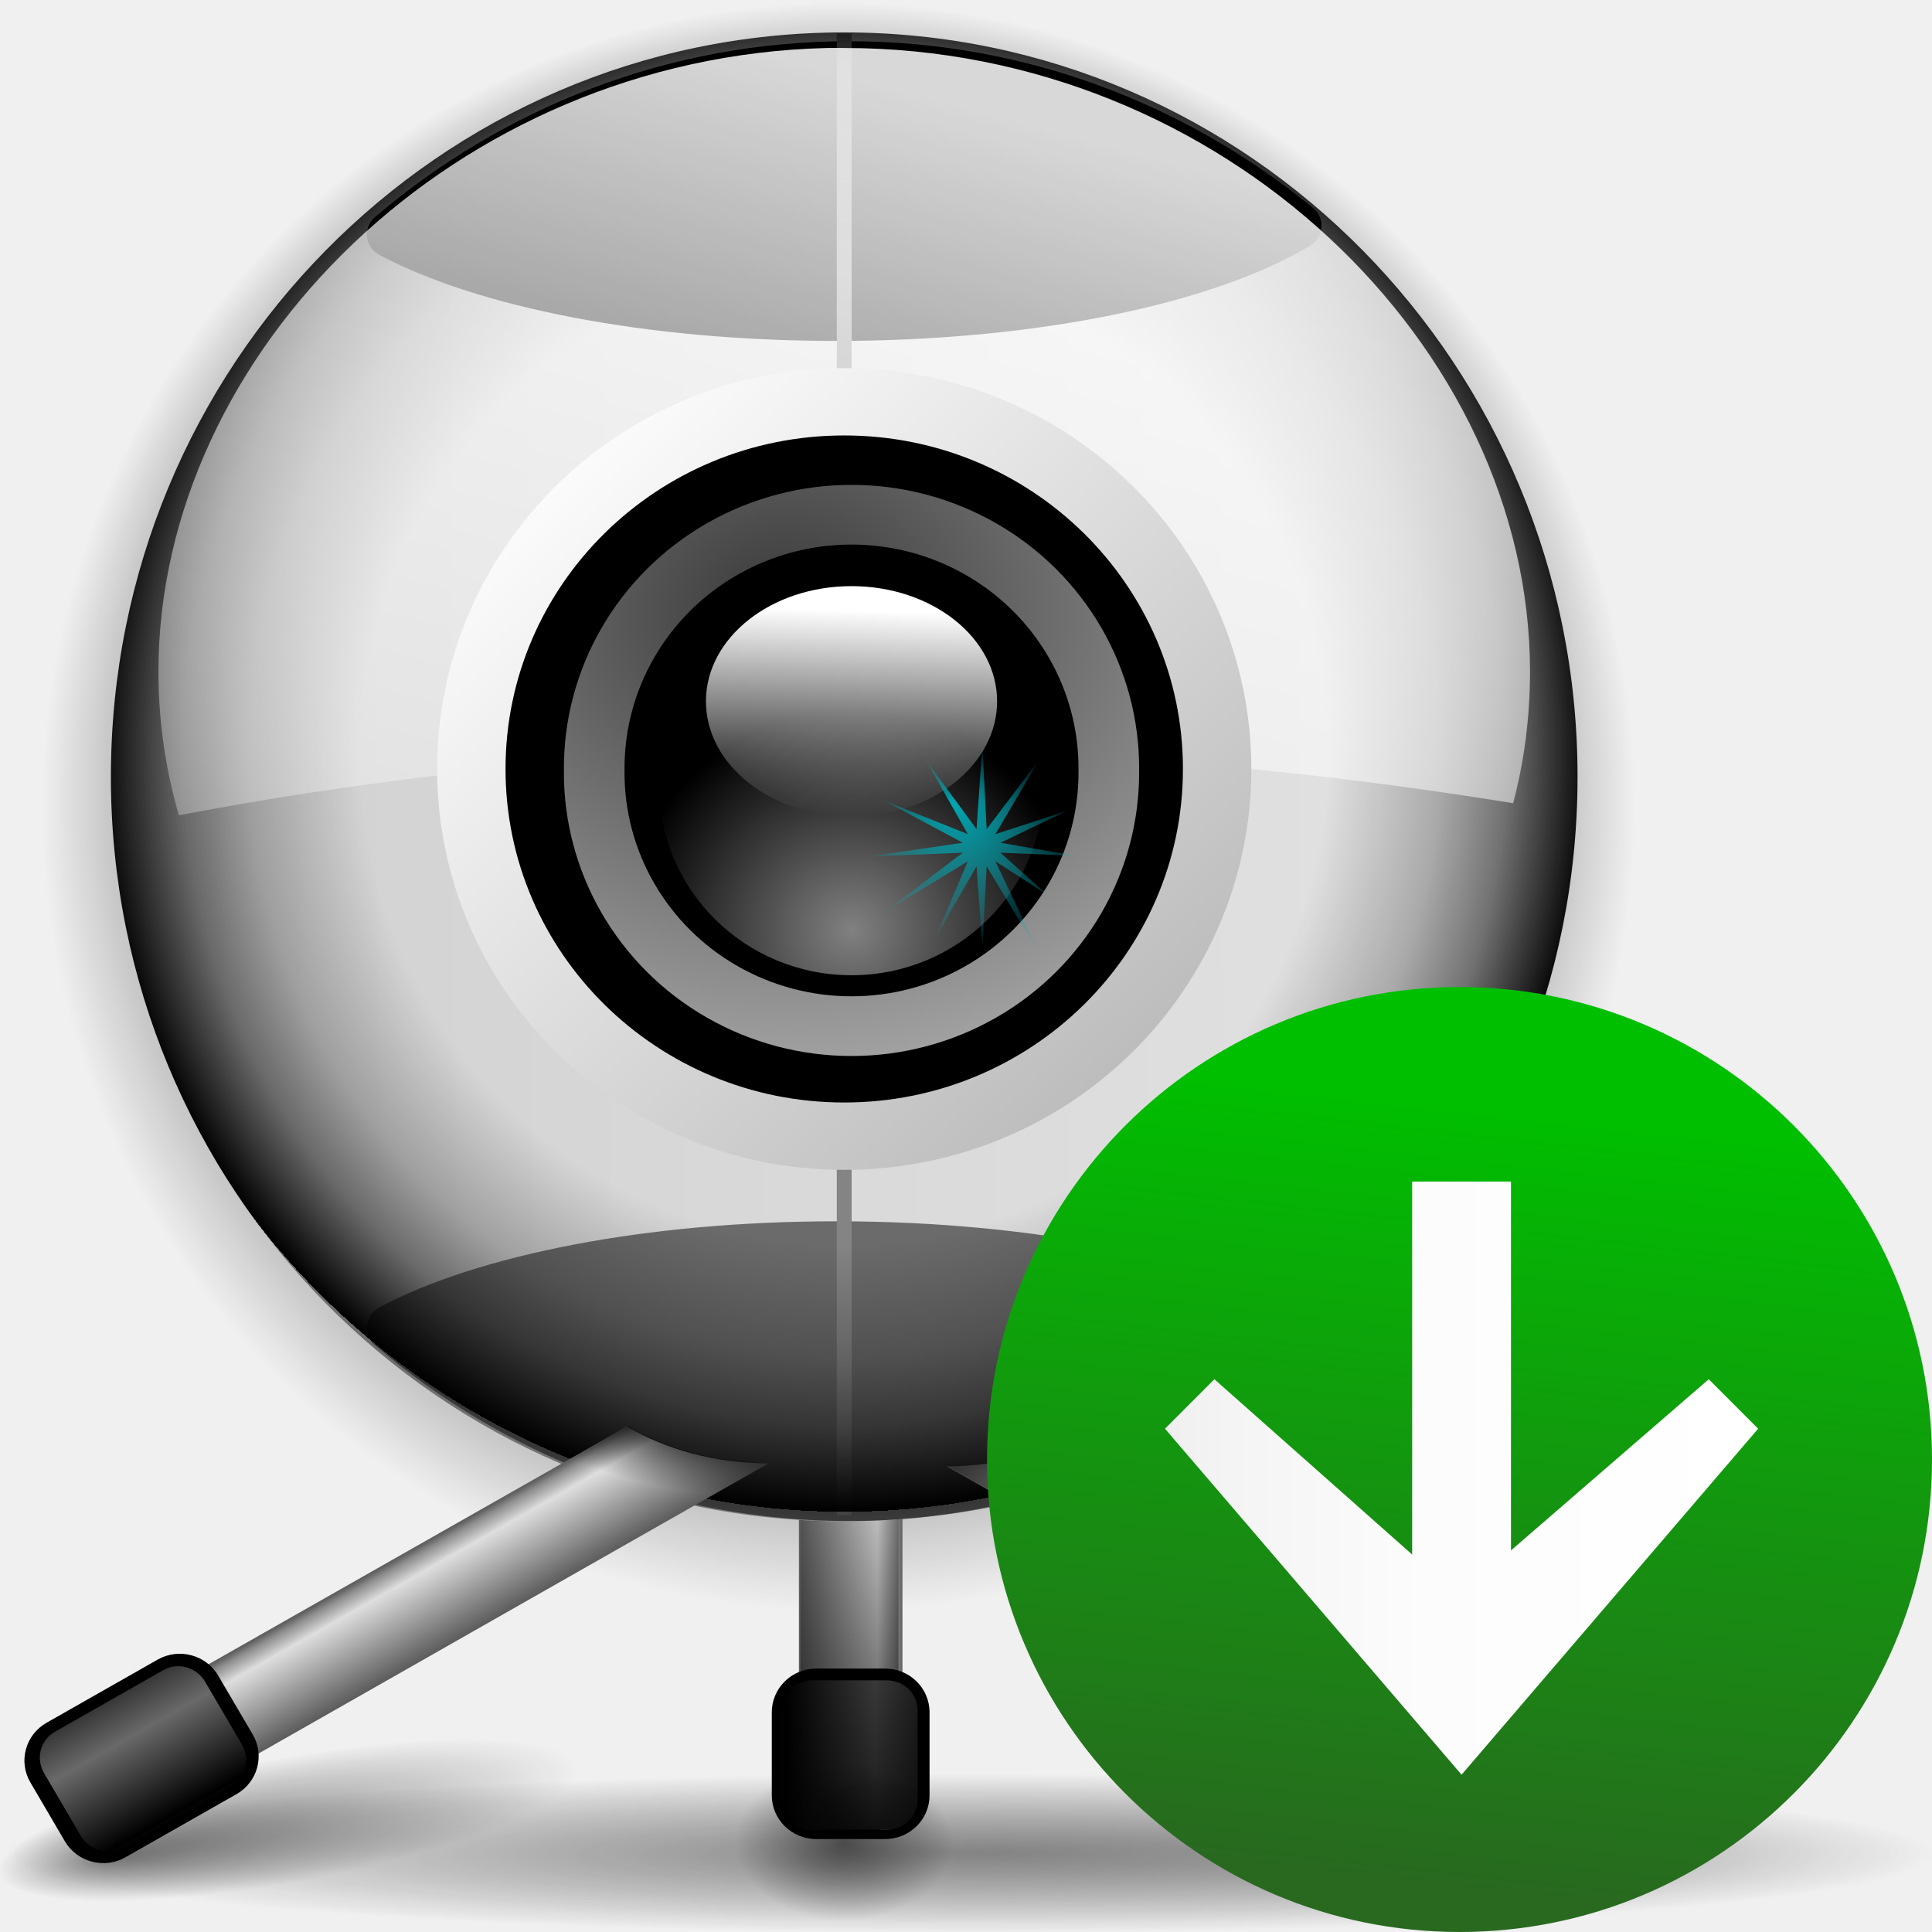
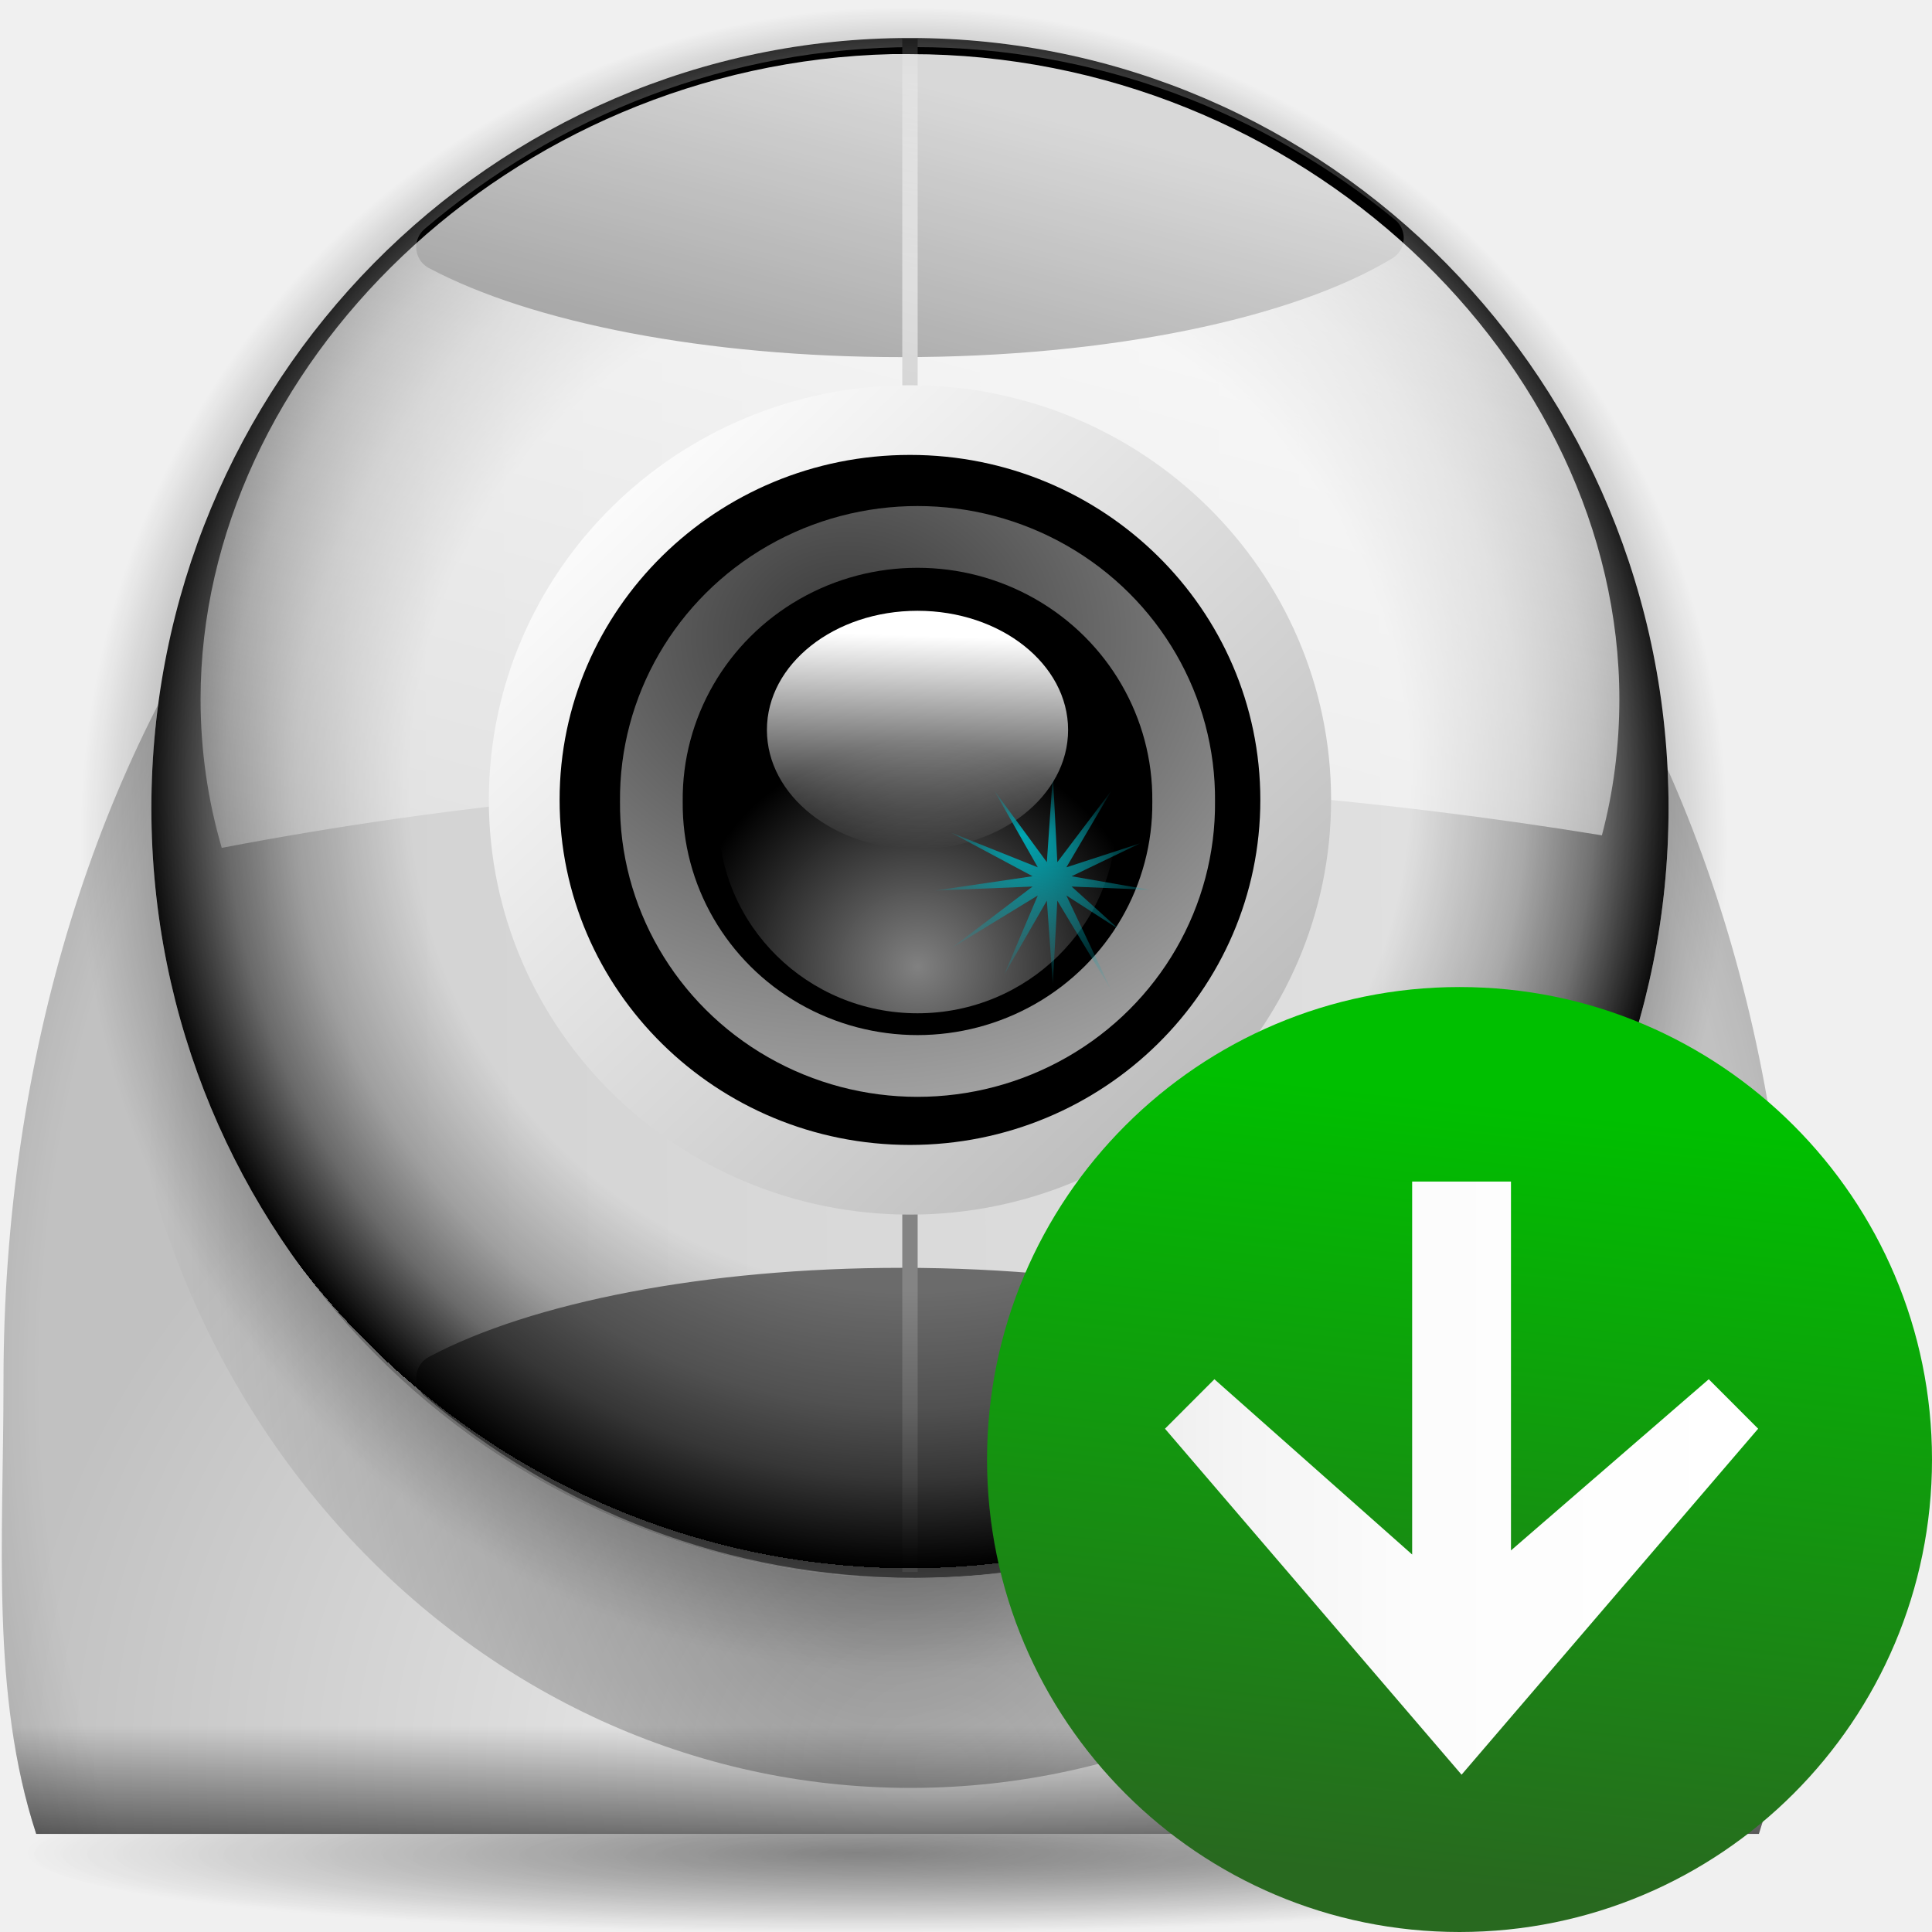
<svg xmlns="http://www.w3.org/2000/svg" xmlns:xlink="http://www.w3.org/1999/xlink" width="128" height="128" id="svg1307" version="1.0">
  <defs id="defs1309">
+     <linearGradient id="linearGradient2963">
+       <stop style="stop-color:black;stop-opacity:1;" offset="0" id="stop2965" />
+       <stop style="stop-color:black;stop-opacity:0;" offset="1" id="stop2967" />
+     </linearGradient>
+     <linearGradient id="linearGradient2953">
+       <stop style="stop-color:black;stop-opacity:1;" offset="0" id="stop2955" />
+       <stop id="stop2972" offset="0.358" style="stop-color:black;stop-opacity:0.498;" />
+       <stop style="stop-color:black;stop-opacity:0;" offset="1" id="stop2957" />
+     </linearGradient>
+     <linearGradient id="linearGradient2941">
+       <stop style="stop-color:black;stop-opacity:0;" offset="0" id="stop2943" />
+       <stop id="stop2949" offset="0.92" style="stop-color:black;stop-opacity:0;" />
+       <stop style="stop-color:black;stop-opacity:0.395;" offset="1" id="stop2945" />
+     </linearGradient>
+     <linearGradient id="linearGradient2931">
+       <stop style="stop-color:#f3f3f3;stop-opacity:1;" offset="0" id="stop2933" />
+       <stop style="stop-color:#c1c1c1;stop-opacity:1;" offset="1" id="stop2935" />
+     </linearGradient>
    <linearGradient id="linearGradient5062">
      <stop style="stop-color:black;stop-opacity:1;" offset="0" id="stop5064" />
      <stop style="stop-color:black;stop-opacity:0;" offset="1" id="stop5066" />
-     </linearGradient>
-     <linearGradient id="linearGradient3036">
-       <stop style="stop-color:black;stop-opacity:1;" offset="0" id="stop3038" />
-       <stop style="stop-color:black;stop-opacity:0;" offset="1" id="stop3040" />
    </linearGradient>
    <linearGradient id="linearGradient2987">
      <stop style="stop-color:#00a7b3;stop-opacity:1;" offset="0" id="stop2989" />
      <stop style="stop-color:#00a7b3;stop-opacity:0;" offset="1" id="stop2991" />
    </linearGradient>
    <linearGradient id="linearGradient2942">
      <stop id="stop2944" offset="0" style="stop-color:#000000;stop-opacity:0;" />
      <stop style="stop-color:#000000;stop-opacity:0;" offset="0.438" id="stop2946" />
      <stop id="stop2948" offset="0.566" style="stop-color:#000000;stop-opacity:0;" />
      <stop style="stop-color:#000000;stop-opacity:0.247;" offset="0.697" id="stop2950" />
      <stop style="stop-color:#000000;stop-opacity:0.498;" offset="0.775" id="stop2952" />
      <stop id="stop2954" offset="0.875" style="stop-color:#000000;stop-opacity:1;" />
      <stop style="stop-color:#000000;stop-opacity:0.498;" offset="0.875" id="stop2956" />
      <stop style="stop-color:#000000;stop-opacity:0;" offset="1" id="stop2958" />
    </linearGradient>
    <linearGradient id="linearGradient2935">
      <stop style="stop-color:#383838;stop-opacity:1;" offset="0" id="stop2937" />
      <stop style="stop-color:white;stop-opacity:1;" offset="1" id="stop2939" />
    </linearGradient>
    <linearGradient id="linearGradient2362">
      <stop style="stop-color:#ffffff;stop-opacity:1;" offset="0" id="stop2364" />
      <stop style="stop-color:#ffffff;stop-opacity:0;" offset="1" id="stop2366" />
    </linearGradient>
    <linearGradient id="linearGradient2321">
      <stop style="stop-color:#c3c3c3;stop-opacity:1;" offset="0" id="stop2323" />
      <stop style="stop-color:#ffffff;stop-opacity:1;" offset="1" id="stop2325" />
    </linearGradient>
    <linearGradient id="linearGradient2287">
      <stop id="stop2299" offset="0" style="stop-color:#000000;stop-opacity:0;" />
      <stop style="stop-color:#000000;stop-opacity:0;" offset="0.438" id="stop2307" />
      <stop id="stop2309" offset="0.582" style="stop-color:#000000;stop-opacity:0;" />
      <stop style="stop-color:#000000;stop-opacity:0.498;" offset="0.764" id="stop2419" />
      <stop id="stop2303" offset="0.875" style="stop-color:#000000;stop-opacity:1;" />
      <stop style="stop-color:#000000;stop-opacity:0.498;" offset="0.918" id="stop2413" />
      <stop id="stop2417" offset="0.96" style="stop-color:#000000;stop-opacity:0;" />
      <stop style="stop-color:#000000;stop-opacity:0;" offset="1" id="stop2291" />
    </linearGradient>
    <linearGradient id="linearGradient3291">
      <stop style="stop-color:#000000;stop-opacity:1;" offset="0" id="stop3293" />
      <stop style="stop-color:#000000;stop-opacity:0;" offset="1" id="stop3295" />
    </linearGradient>
    <linearGradient id="linearGradient3235">
      <stop style="stop-color:#ffffff;stop-opacity:1;" offset="0" id="stop3237" />
      <stop style="stop-color:#ffffff;stop-opacity:0;" offset="1" id="stop3239" />
    </linearGradient>
    <linearGradient id="linearGradient3225">
      <stop style="stop-color:#ffffff;stop-opacity:1;" offset="0" id="stop3227" />
      <stop style="stop-color:#aeaeae;stop-opacity:1;" offset="1" id="stop3229" />
    </linearGradient>
-     <radialGradient xlink:href="#linearGradient3291" id="radialGradient3297" cx="63.912" cy="115.709" fx="63.912" fy="115.709" r="63.912" gradientTransform="matrix(1,0,0,0.197802,0,92.82166)" gradientUnits="userSpaceOnUse" />
-     <linearGradient xlink:href="#linearGradient2321" id="linearGradient2327" x1="-42.789" y1="82.914" x2="229.177" y2="81.155" gradientUnits="userSpaceOnUse" />
-     <radialGradient xlink:href="#linearGradient2942" id="radialGradient2340" cx="59.386" cy="52.047" fx="59.386" fy="52.047" r="43.225" gradientTransform="matrix(1.165294,0,0,1.180294,-9.816118,-9.597466)" gradientUnits="userSpaceOnUse" />
-     <linearGradient id="linearGradient2285">
-       <stop id="stop2287" offset="0" style="stop-color:#5e5e5e;stop-opacity:1;" />
-       <stop style="stop-color:#dedede;stop-opacity:1;" offset="0.759" id="stop2293" />
-       <stop id="stop2295" offset="0.934" style="stop-color:#8d8d8d;stop-opacity:1;" />
-       <stop id="stop2289" offset="1" style="stop-color:#616161;stop-opacity:1;" />
-     </linearGradient>
-     <linearGradient id="linearGradient2301">
-       <stop id="stop3061" offset="0" style="stop-color:#dcdcdc;stop-opacity:1;" />
-       <stop id="stop2305" offset="1" style="stop-color:#dcdcdc;stop-opacity:0;" />
-     </linearGradient>
-     <linearGradient id="linearGradient2354">
-       <stop id="stop2356" offset="0" style="stop-color:#000000;stop-opacity:1;" />
-       <stop id="stop2358" offset="1" style="stop-color:#000000;stop-opacity:0;" />
-     </linearGradient>
-     <linearGradient id="linearGradient2664">
-       <stop id="stop2666" offset="0" style="stop-color:#000000;stop-opacity:1;" />
-       <stop id="stop2668" offset="1" style="stop-color:#000000;stop-opacity:0;" />
-     </linearGradient>
-     <linearGradient id="linearGradient2678">
-       <stop id="stop2680" offset="0" style="stop-color:#000000;stop-opacity:1;" />
-       <stop id="stop2682" offset="1" style="stop-color:#000000;stop-opacity:0;" />
-     </linearGradient>
-     <radialGradient xlink:href="#linearGradient2678" id="radialGradient3244" gradientUnits="userSpaceOnUse" gradientTransform="matrix(1,0,0,0.844444,0,18.98414)" cx="64.64" cy="122.041" fx="64.64" fy="122.041" r="3.724" />
-     <radialGradient xlink:href="#linearGradient2664" id="radialGradient3246" gradientUnits="userSpaceOnUse" gradientTransform="matrix(1,0,0,0.316667,0,83.33806)" cx="36.748" cy="121.958" fx="33.783" fy="122.477" r="4.966" />
-     <radialGradient xlink:href="#linearGradient2664" id="radialGradient3248" gradientUnits="userSpaceOnUse" gradientTransform="matrix(1,0,0,0.316667,0,83.33806)" cx="36.748" cy="121.958" fx="33.783" fy="122.477" r="4.966" />
-     <linearGradient xlink:href="#linearGradient3225" id="linearGradient2975" gradientUnits="userSpaceOnUse" x1="-5.323" y1="-4.612" x2="27.03" y2="28.909" />
-     <radialGradient xlink:href="#linearGradient3235" id="radialGradient2977" gradientUnits="userSpaceOnUse" gradientTransform="matrix(1.17575,0,0,1.150479,-11.0796,-7.695017)" cx="64.241" cy="57.935" fx="64.241" fy="57.935" r="8.039" />
-     <linearGradient xlink:href="#linearGradient3235" id="linearGradient2979" gradientUnits="userSpaceOnUse" x1="67.323" y1="59.082" x2="66.749" y2="44.79" />
-     <radialGradient xlink:href="#linearGradient2935" id="radialGradient2981" gradientUnits="userSpaceOnUse" gradientTransform="matrix(-3.842899e-6,3.026985,-3.55366,0,216.5391,-130.5087)" cx="57.866" cy="43.186" fx="57.866" fy="43.186" r="13.085" />
-     <radialGradient xlink:href="#linearGradient2287" id="radialGradient4985" gradientUnits="userSpaceOnUse" gradientTransform="matrix(1,0,0,1.025939,0,-1.476757)" cx="95.796" cy="56.932" fx="95.991" fy="39.603" r="47.119" />
-     <radialGradient xlink:href="#linearGradient3036" id="radialGradient4988" gradientUnits="userSpaceOnUse" gradientTransform="matrix(2.708365e-2,-0.191889,0.579186,7.926731e-2,-2.208815,96.70969)" cx="45.872" cy="82.925" fx="45.872" fy="82.925" r="23.375" />
-     <radialGradient xlink:href="#linearGradient3036" id="radialGradient4991" gradientUnits="userSpaceOnUse" gradientTransform="matrix(-2.708365e-2,-0.191889,-0.579186,7.926731e-2,115.8904,96.9047)" cx="45.872" cy="82.925" fx="45.872" fy="82.925" r="23.375" />
-     <linearGradient xlink:href="#linearGradient2301" id="linearGradient4994" gradientUnits="userSpaceOnUse" gradientTransform="matrix(1.951556,0,0,1.876997,-128.87,-1.076089)" spreadMethod="reflect" x1="41.109" y1="79.414" x2="44.112" y2="79.414" />
-     <linearGradient xlink:href="#linearGradient2285" id="linearGradient4998" gradientUnits="userSpaceOnUse" gradientTransform="matrix(-0.704532,0,0,0.693762,263.938,-40.02313)" x1="246.649" y1="220.055" x2="241.944" y2="211.906" />
-     <radialGradient xlink:href="#linearGradient2987" id="radialGradient5001" gradientUnits="userSpaceOnUse" gradientTransform="matrix(8.863575e-2,1.115325e-2,-1.006038e-2,7.752498e-2,73.08999,61.62991)" cx="-95.903" cy="-49.138" fx="-123.612" fy="-91.14" r="96.337" />
-     <linearGradient xlink:href="#linearGradient2362" id="linearGradient5010" gradientUnits="userSpaceOnUse" gradientTransform="matrix(1.085415,0,0,1.068823,-12.53402,-10.21354)" x1="74.515" y1="17.232" x2="52.588" y2="99.065" />
-     <linearGradient xlink:href="#linearGradient2301" id="linearGradient5013" gradientUnits="userSpaceOnUse" gradientTransform="matrix(1.951556,0,0,1.876997,-184.5484,-98.28893)" spreadMethod="reflect" x1="41.109" y1="79.414" x2="44.112" y2="79.414" />
-     <linearGradient xlink:href="#linearGradient2285" id="linearGradient5017" gradientUnits="userSpaceOnUse" gradientTransform="matrix(0.704532,0,0,0.693762,-150.3059,-40.21815)" x1="246.649" y1="220.055" x2="241.944" y2="211.906" />
-     <linearGradient xlink:href="#linearGradient2354" id="linearGradient5026" gradientUnits="userSpaceOnUse" gradientTransform="matrix(1.677457,0,0,1.651814,-52.4975,-80.74352)" x1="65.789" y1="122.791" x2="65.099" y2="106.681" />
-     <linearGradient xlink:href="#linearGradient2301" id="linearGradient5029" gradientUnits="userSpaceOnUse" gradientTransform="matrix(1.974149,0,0,1.075535,-23.17812,32.28718)" spreadMethod="reflect" x1="41.109" y1="79.414" x2="44.112" y2="79.414" />
-     <linearGradient xlink:href="#linearGradient2285" id="linearGradient5033" gradientUnits="userSpaceOnUse" gradientTransform="matrix(0.704532,0,0,0.125698,25.90565,103.1466)" x1="38.357" y1="86.917" x2="48.093" y2="86.917" />
-     <radialGradient xlink:href="#linearGradient5062" id="radialGradient5068" cx="64.209" cy="124.308" fx="94.979" fy="129.247" r="64.209" gradientTransform="matrix(1,0,0,8.306709e-2,0,113.9816)" gradientUnits="userSpaceOnUse" />
    <linearGradient id="linearGradient2225">
      <stop style="stop-color:#28691f;stop-opacity:1;" offset="0" id="stop2227" />
      <stop style="stop-color:#00bf00;stop-opacity:1;" offset="1" id="stop2229" />
    </linearGradient>
-     <linearGradient xlink:href="#linearGradient2225" id="linearGradient4564" x1="62.112" y1="90.514" x2="67.888" y2="39.096" gradientUnits="userSpaceOnUse" />
    <linearGradient id="polygon3477_1_" gradientUnits="userSpaceOnUse" x1="557.271" y1="-568.408" x2="567.271" y2="-568.408" gradientTransform="matrix(-3.9299,0,0,3.9299,2273.809,2297.625)">
      <stop offset="0" style="stop-color:#FFFFFF" id="stop7328" />
      <stop offset="0.541" style="stop-color:#FCFCFC" id="stop7330" />
      <stop offset="0.866" style="stop-color:#F4F4F4" id="stop7332" />
      <stop offset="1" style="stop-color:#EEEEEE" id="stop7334" />
    </linearGradient>
    <linearGradient xlink:href="#linearGradient2225" id="linearGradient14242" gradientUnits="userSpaceOnUse" x1="62.112" y1="90.514" x2="67.888" y2="39.096" />
    <linearGradient xlink:href="#polygon3477_1_" id="linearGradient14244" gradientUnits="userSpaceOnUse" gradientTransform="matrix(-3.9299,0,0,3.9299,2273.809,2297.625)" x1="557.271" y1="-568.408" x2="567.271" y2="-568.408" />
+     <radialGradient xlink:href="#linearGradient3291" id="radialGradient2997" gradientUnits="userSpaceOnUse" gradientTransform="matrix(1,0,0,0.197802,0,92.82166)" cx="63.912" cy="115.709" fx="63.912" fy="115.709" r="63.912" />
+     <radialGradient xlink:href="#linearGradient5062" id="radialGradient2999" gradientUnits="userSpaceOnUse" gradientTransform="matrix(1,0,0,8.306709e-2,0,113.9816)" cx="64.209" cy="124.308" fx="94.979" fy="129.247" r="64.209" />
+     <radialGradient xlink:href="#linearGradient2931" id="radialGradient3001" gradientUnits="userSpaceOnUse" gradientTransform="matrix(1.086651,0,0,0.953808,-6.249475,3.108572)" cx="70.016" cy="119.456" fx="70.016" fy="119.456" r="56.828" />
+     <radialGradient xlink:href="#linearGradient2941" id="radialGradient3003" gradientUnits="userSpaceOnUse" gradientTransform="matrix(1.086651,0,0,1.377218,-6.249475,-36.05804)" cx="67.266" cy="92.503" fx="67.266" fy="92.503" r="56.828" />
+     <radialGradient xlink:href="#linearGradient2963" id="radialGradient3005" gradientUnits="userSpaceOnUse" gradientTransform="matrix(0.95924,5.144548e-2,-9.659208e-2,1.810086,11.77123,-70.41228)" cx="83.281" cy="79.603" fx="83.934" fy="88.43" r="36.239" />
+     <radialGradient xlink:href="#linearGradient2287" id="radialGradient3007" gradientUnits="userSpaceOnUse" gradientTransform="matrix(1,0,0,1.025939,0,-1.476757)" cx="95.796" cy="56.932" fx="95.991" fy="39.603" r="47.119" />
+     <linearGradient xlink:href="#linearGradient2321" id="linearGradient3009" gradientUnits="userSpaceOnUse" x1="-42.789" y1="82.914" x2="229.177" y2="81.155" />
+     <radialGradient xlink:href="#linearGradient2942" id="radialGradient3011" gradientUnits="userSpaceOnUse" gradientTransform="matrix(1.165294,0,0,1.180294,-9.816118,-9.597466)" cx="59.386" cy="52.047" fx="59.386" fy="52.047" r="43.225" />
+     <linearGradient xlink:href="#linearGradient2362" id="linearGradient3013" gradientUnits="userSpaceOnUse" gradientTransform="matrix(1.085415,0,0,1.068823,-2.03402,-10.21354)" x1="74.515" y1="17.232" x2="52.588" y2="99.065" />
+     <linearGradient xlink:href="#linearGradient3225" id="linearGradient3015" gradientUnits="userSpaceOnUse" x1="-5.323" y1="-4.612" x2="27.03" y2="28.909" />
+     <radialGradient xlink:href="#linearGradient3235" id="radialGradient3017" gradientUnits="userSpaceOnUse" gradientTransform="matrix(1.17575,0,0,1.150479,-11.0796,-7.695017)" cx="64.241" cy="57.935" fx="64.241" fy="57.935" r="8.039" />
+     <linearGradient xlink:href="#linearGradient3235" id="linearGradient3019" gradientUnits="userSpaceOnUse" x1="67.323" y1="59.082" x2="66.749" y2="44.79" />
+     <radialGradient xlink:href="#linearGradient2935" id="radialGradient3021" gradientUnits="userSpaceOnUse" gradientTransform="matrix(-3.842899e-6,3.026985,-3.55366,0,216.5391,-130.5087)" cx="57.866" cy="43.186" fx="57.866" fy="43.186" r="13.085" />
+     <radialGradient xlink:href="#linearGradient2987" id="radialGradient3023" gradientUnits="userSpaceOnUse" gradientTransform="matrix(8.863575e-2,1.115325e-2,-1.006038e-2,7.752498e-2,83.58999,61.62991)" cx="-95.903" cy="-49.138" fx="-123.612" fy="-91.14" r="96.337" />
+     <linearGradient xlink:href="#linearGradient2953" id="linearGradient3025" gradientUnits="userSpaceOnUse" gradientTransform="matrix(1.086651,0,0,1,-6.249475,0)" x1="67.395" y1="125.147" x2="67.395" y2="114.343" />
  </defs>
  <g id="layer1">
    <path id="path2276" d="M 50.893,3.281 L 50.893,0.487 L 50.893,3.281 z " style="fill:#ffffff;fill-opacity:0.757;fill-rule:nonzero;stroke:none;stroke-width:0.5;stroke-linecap:round;stroke-linejoin:round;stroke-miterlimit:4;stroke-dasharray:none;stroke-dashoffset:4;stroke-opacity:1" />
-     <path style="opacity:0.381;fill:url(#radialGradient3297);fill-opacity:1;fill-rule:nonzero;stroke:none;stroke-width:0;stroke-linecap:round;stroke-linejoin:round;stroke-miterlimit:4;stroke-dasharray:none;stroke-dashoffset:4;stroke-opacity:1" id="path3289" d="M 127.824 115.709 A 63.912 12.642 0 1 1  0,115.709 A 63.912 12.642 0 1 1  127.824 115.709 z" transform="matrix(1.002217,0,0,0.416667,6.929112e-2,74.54246)" />
    <path id="path3103" d="M 182.735,-69.983 L 182.735,-72.778 L 182.735,-69.983 z " style="fill:white;fill-opacity:0.757;fill-rule:nonzero;stroke:none;stroke-width:0.5;stroke-linecap:round;stroke-linejoin:round;stroke-miterlimit:4;stroke-dasharray:none;stroke-dashoffset:4;stroke-opacity:1" />
    <rect style="opacity:0.578;fill:white;fill-opacity:1;fill-rule:nonzero;stroke:none;stroke-width:3.632;stroke-linecap:round;stroke-linejoin:round;stroke-miterlimit:4;stroke-dasharray:none;stroke-dashoffset:4;stroke-opacity:1" id="rect1327" width="1" height="0" x="187.868" y="-84.198" />
-     <path style="opacity:0.18;fill:url(#radialGradient4985);fill-opacity:1;fill-rule:nonzero;stroke:none;stroke-width:0.712;stroke-linecap:square;stroke-linejoin:miter;stroke-miterlimit:4;stroke-dasharray:none;stroke-dashoffset:4;stroke-opacity:1" id="path1410" d="M 142.915 56.932 A 47.119 47.119 0 1 1  48.677,56.932 A 47.119 47.119 0 1 1  142.915 56.932 z" transform="matrix(1.1666,0,0,1.148766,-56.21553,-11.09888)" />
-     <path style="opacity:0.496;fill:url(#radialGradient3248);fill-opacity:1;fill-rule:nonzero;stroke:none;stroke-width:0.712;stroke-linecap:square;stroke-linejoin:miter;stroke-miterlimit:4;stroke-dasharray:none;stroke-dashoffset:4;stroke-opacity:1" id="path2662" d="M 41.714 121.958 A 4.966 1.573 0 1 1  31.782,121.958 A 4.966 1.573 0 1 1  41.714 121.958 z" transform="matrix(3.880007,-0.701652,0.371997,2.61773,-168.8192,-172.8959)" />
-     <path transform="matrix(-3.632747,-0.658714,-0.348291,2.457536,263.8088,-163.4142)" d="M 41.714 121.958 A 4.966 1.573 0 1 1  31.782,121.958 A 4.966 1.573 0 1 1  41.714 121.958 z" id="path2672" style="opacity:0.496;fill:url(#radialGradient3246);fill-opacity:1;fill-rule:nonzero;stroke:none;stroke-width:0.712;stroke-linecap:square;stroke-linejoin:miter;stroke-miterlimit:4;stroke-dasharray:none;stroke-dashoffset:4;stroke-opacity:1" />
-     <rect rx="0.714" style="fill:url(#linearGradient5033);fill-opacity:1;fill-rule:nonzero;stroke:none;stroke-width:0.712;stroke-linecap:square;stroke-linejoin:miter;stroke-miterlimit:4;stroke-dasharray:none;stroke-dashoffset:4;stroke-opacity:1" id="rect2332" width="6.859" height="60.584" x="52.93" y="58.333" ry="0.22" />
-     <rect style="fill:black;fill-opacity:1;fill-rule:nonzero;stroke:none;stroke-width:0.712;stroke-linecap:square;stroke-linejoin:miter;stroke-miterlimit:4;stroke-dasharray:none;stroke-dashoffset:4;stroke-opacity:1" id="rect2334" width="10.452" height="11.294" x="51.133" y="110.548" ry="2.895" rx="2.94" />
-     <rect style="opacity:0.48;fill:url(#linearGradient5029);fill-opacity:1;fill-rule:nonzero;stroke:none;stroke-width:0.712;stroke-linecap:square;stroke-linejoin:miter;stroke-miterlimit:4;stroke-dasharray:none;stroke-dashoffset:4;stroke-opacity:1" id="rect2336" width="8.989" height="9.888" x="51.794" y="111.326" rx="2.056" ry="1.974" />
-     <path style="opacity:0.775;fill:url(#linearGradient5026);fill-opacity:1;fill-rule:nonzero;stroke:none;stroke-width:0.712;stroke-linecap:square;stroke-linejoin:miter;stroke-miterlimit:4;stroke-dasharray:none;stroke-dashoffset:4;stroke-opacity:1" d="M 54.755,95.484 C 54.67,95.506 54.574,95.55 54.493,95.588 C 53.655,96.017 53.025,97.307 53.025,98.84 L 53.025,111.486 C 52.827,111.572 52.606,111.71 52.448,111.848 C 52.425,111.869 52.366,111.928 52.343,111.951 C 52.321,111.974 52.26,112.03 52.239,112.054 C 52.208,112.091 52.161,112.17 52.134,112.209 C 52.089,112.276 52.013,112.395 51.977,112.467 C 51.929,112.569 51.901,112.718 51.872,112.828 C 51.837,112.972 51.819,113.139 51.819,113.293 L 51.819,119.229 C 51.819,119.451 51.854,119.701 51.924,119.9 C 51.953,119.976 51.991,120.087 52.029,120.158 C 52.155,120.382 52.35,120.617 52.553,120.778 C 52.683,120.875 52.873,120.97 53.025,121.036 C 53.271,121.135 53.579,121.191 53.864,121.191 L 54.231,121.191 C 54.307,121.247 54.412,121.304 54.493,121.346 C 54.672,121.429 54.874,121.5 55.069,121.5 L 57.481,121.5 C 57.783,121.5 58.061,121.383 58.319,121.191 L 58.739,121.191 C 58.935,121.191 59.136,121.188 59.315,121.139 C 59.525,121.077 59.77,120.948 59.944,120.829 C 60.024,120.773 60.137,120.69 60.207,120.623 C 60.275,120.554 60.359,120.442 60.416,120.365 C 60.508,120.234 60.621,120.052 60.678,119.9 C 60.748,119.701 60.783,119.451 60.783,119.229 L 60.783,113.293 C 60.783,113.139 60.765,112.972 60.731,112.828 C 60.625,112.434 60.36,112.054 60.049,111.796 C 60.024,111.776 59.971,111.712 59.944,111.693 C 59.824,111.61 59.664,111.542 59.525,111.486 L 59.525,98.84 C 59.525,97.396 58.978,96.187 58.215,95.691 C 57.994,95.558 57.73,95.484 57.481,95.484 L 55.069,95.484 C 54.963,95.484 54.857,95.459 54.755,95.484 z " id="rect2342" />
-     <path style="opacity:0.496;fill:url(#radialGradient3244);fill-opacity:1;fill-rule:nonzero;stroke:none;stroke-width:0.712;stroke-linecap:square;stroke-linejoin:miter;stroke-miterlimit:4;stroke-dasharray:none;stroke-dashoffset:4;stroke-opacity:1" id="path2676" d="M 68.364 122.041 A 3.724 3.145 0 1 1  60.915,122.041 A 3.724 3.145 0 1 1  68.364 122.041 z" transform="matrix(1.938396,0,0,1.651814,-69.37542,-79.51164)" />
-     <path style="fill:url(#linearGradient2327);fill-opacity:1;fill-rule:nonzero;stroke:none;stroke-width:0.712;stroke-linecap:square;stroke-linejoin:miter;stroke-miterlimit:4;stroke-dasharray:none;stroke-dashoffset:4;stroke-opacity:1" id="path2311" d="M 102.611 53.232 A 43.225 43.809 0 1 1  16.161,53.232 A 43.225 43.809 0 1 1  102.611 53.232 z" transform="matrix(1.124009,0,0,1.125829,-10.81818,-8.461493)" />
-     <path id="path2902" d="M 56.26,99.252 C 44.674,99.252 34.088,95.001 25.826,87.964 C 32.073,84.637 42.972,82.432 55.416,82.432 C 68.56,82.432 80.008,84.896 86.038,88.54 C 77.878,95.23 67.526,99.252 56.26,99.252 z " style="fill:#6b6b6b;fill-opacity:1;fill-rule:nonzero;stroke:#6b6b6b;stroke-width:3.036;stroke-linecap:round;stroke-linejoin:round;stroke-miterlimit:4;stroke-dasharray:none;stroke-dashoffset:4;stroke-opacity:1" />
-     <path style="fill:black;fill-opacity:1;fill-rule:nonzero;stroke:black;stroke-width:3.036;stroke-linecap:round;stroke-linejoin:round;stroke-miterlimit:4;stroke-dasharray:none;stroke-dashoffset:4;stroke-opacity:1" d="M 56.26,4.249 C 44.674,4.249 34.088,8.5 25.826,15.537 C 32.073,18.865 42.972,21.069 55.416,21.069 C 68.56,21.069 80.008,18.606 86.038,14.961 C 77.878,8.271 67.526,4.249 56.26,4.249 z " id="path2895" />
-     <path style="fill:none;fill-opacity:0.75;fill-rule:evenodd;stroke:#848484;stroke-width:0.985px;stroke-linecap:butt;stroke-linejoin:miter;stroke-opacity:1" d="M 55.932,2.21 L 55.932,100.393" id="path2893" />
-     <path transform="matrix(1.124009,0,0,1.125829,-10.81818,-8.461493)" d="M 102.611 53.232 A 43.225 43.809 0 1 1  16.161,53.232 A 43.225 43.809 0 1 1  102.611 53.232 z" id="path2338" style="fill:url(#radialGradient2340);fill-opacity:1;fill-rule:nonzero;stroke:none;stroke-width:0.712;stroke-linecap:square;stroke-linejoin:miter;stroke-miterlimit:4;stroke-dasharray:none;stroke-dashoffset:4;stroke-opacity:1" />
-     <path style="fill:url(#linearGradient5017);fill-opacity:1;fill-rule:nonzero;stroke:none;stroke-width:0.712;stroke-linecap:square;stroke-linejoin:miter;stroke-miterlimit:4;stroke-dasharray:none;stroke-dashoffset:4;stroke-opacity:1" d="M 41.543,94.505 L 4.493,115.558 L 7.906,121.424 L 50.914,96.949 C 47.381,96.944 44.127,96.041 41.543,94.505 z " id="rect2316" />
-     <rect rx="2.906" ry="2.928" y="43.682" x="-111.088" height="14.316" width="10.332" id="rect2318" style="fill:black;fill-opacity:1;fill-rule:nonzero;stroke:none;stroke-width:0.712;stroke-linecap:square;stroke-linejoin:miter;stroke-miterlimit:4;stroke-dasharray:none;stroke-dashoffset:4;stroke-opacity:1" transform="matrix(-0.505788,-0.862658,-0.869328,0.494235,0,0)" />
-     <rect ry="1.997" rx="2.033" y="44.636" x="-110.434" height="12.268" width="8.886" id="rect2320" style="opacity:0.48;fill:url(#linearGradient5013);fill-opacity:1;fill-rule:nonzero;stroke:none;stroke-width:0.712;stroke-linecap:square;stroke-linejoin:miter;stroke-miterlimit:4;stroke-dasharray:none;stroke-dashoffset:4;stroke-opacity:1" transform="matrix(-0.505788,-0.862658,-0.869328,0.494235,0,0)" />
-     <path style="opacity:0.844;fill:url(#linearGradient5010);fill-opacity:1;fill-rule:nonzero;stroke:none;stroke-width:0.712;stroke-linecap:square;stroke-linejoin:miter;stroke-miterlimit:4;stroke-dashoffset:4;stroke-opacity:1" d="M 54.762,3.18 C 30.221,3.784 10.497,23.295 10.497,44.497 C 10.497,47.778 10.964,50.971 11.854,54.016 C 41.463,48.37 70.904,48.44 100.248,53.214 C 100.991,50.415 101.367,47.489 101.367,44.497 C 101.367,22.958 81.031,3.18 55.949,3.18 C 55.557,3.18 55.151,3.171 54.762,3.18 z " id="path2342" />
-     <g id="g2960" transform="matrix(1.221214,0,0,1.202546,-22.46684,-9.941954)">
-       <path transform="matrix(1.236964,0,0,1.236964,52.84864,38.84963)" d="M 25.53 9.526 A 16.355 16.355 0 1 1  -7.18,9.526 A 16.355 16.355 0 1 1  25.53 9.526 z" id="path1977" style="opacity:1;fill:black;fill-opacity:1;fill-rule:nonzero;stroke:url(#linearGradient2975);stroke-width:3;stroke-linecap:round;stroke-linejoin:round;stroke-miterlimit:4;stroke-dasharray:none;stroke-dashoffset:4;stroke-opacity:1" />
-       <g transform="translate(0.564133,-1.692399)" id="g2930">
-         <path style="opacity:0.504;fill:url(#radialGradient2977);fill-opacity:1;fill-rule:nonzero;stroke:none;stroke-width:3;stroke-linecap:round;stroke-linejoin:round;stroke-miterlimit:4;stroke-dasharray:none;stroke-dashoffset:4;stroke-opacity:1" id="path2904" d="M 72.491 52.829 A 8.039 8.039 0 1 1  56.413,52.829 A 8.039 8.039 0 1 1  72.491 52.829 z" transform="matrix(1.298246,0,0,1.298246,-19.64569,-15.333)" />
-         <path transform="matrix(0.982457,0,0,-0.789474,0.707604,90.3057)" d="M 72.491 52.829 A 8.039 8.039 0 1 1  56.413,52.829 A 8.039 8.039 0 1 1  72.491 52.829 z" id="path2922" style="opacity:1;fill:url(#linearGradient2979);fill-opacity:1;fill-rule:nonzero;stroke:none;stroke-width:3;stroke-linecap:round;stroke-linejoin:round;stroke-miterlimit:4;stroke-dasharray:none;stroke-dashoffset:4;stroke-opacity:1" />
-         <path style="opacity:1;fill:none;fill-opacity:1;fill-rule:nonzero;stroke:url(#radialGradient2981);stroke-width:2.758;stroke-linecap:round;stroke-linejoin:round;stroke-miterlimit:4;stroke-dasharray:none;stroke-dashoffset:4;stroke-opacity:1" id="path2928" d="M 77.85 51.983 A 11.706 11.706 0 1 1  54.439,51.983 A 11.706 11.706 0 1 1  77.85 51.983 z" transform="matrix(1.192503,0,0,1.192503,-14.84851,-9.583778)" />
+     <path id="path3995" d="M 210.377,-113.173 L 210.377,-115.968 L 210.377,-113.173 z " style="fill:white;fill-opacity:0.757;fill-rule:nonzero;stroke:none;stroke-width:0.5;stroke-linecap:round;stroke-linejoin:round;stroke-miterlimit:4;stroke-dasharray:none;stroke-dashoffset:4;stroke-opacity:1" />
+     <path style="fill:white;fill-opacity:0.757;fill-rule:nonzero;stroke:none;stroke-width:0.5;stroke-linecap:round;stroke-linejoin:round;stroke-miterlimit:4;stroke-dasharray:none;stroke-dashoffset:4;stroke-opacity:1" d="M 253.433,-33.7 L 253.433,-36.494 L 253.433,-33.7 z " id="path2479" />
+     <path style="fill:white;fill-opacity:0.757;fill-rule:nonzero;stroke:none;stroke-width:0.5;stroke-linecap:round;stroke-linejoin:round;stroke-miterlimit:4;stroke-dasharray:none;stroke-dashoffset:4;stroke-opacity:1" d="M 385.275,-106.964 L 385.275,-109.759 L 385.275,-106.964 z " id="path3365" />
+     <rect y="-121.179" x="390.408" height="0" width="1" id="rect3367" style="opacity:0.578;fill:white;fill-opacity:1;fill-rule:nonzero;stroke:none;stroke-width:3.632;stroke-linecap:round;stroke-linejoin:round;stroke-miterlimit:4;stroke-dasharray:none;stroke-dashoffset:4;stroke-opacity:1" />
+     <g id="g2974" transform="translate(-7.381282,0)">
+       <path transform="matrix(0.864254,0,0,0.416667,8.898587,74.54246)" d="M 127.824 115.709 A 63.912 12.642 0 1 1  0,115.709 A 63.912 12.642 0 1 1  127.824 115.709 z" id="path3289" style="opacity:0.381;fill:url(#radialGradient2997);fill-opacity:1;fill-rule:nonzero;stroke:none;stroke-width:0;stroke-linecap:round;stroke-linejoin:round;stroke-miterlimit:4;stroke-dasharray:none;stroke-dashoffset:4;stroke-opacity:1" />
+       <path transform="matrix(0.862342,0,0,1,8.838835,-1.430835)" d="M 128.417 124.308 A 64.209 5.334 0 1 1  0,124.308 A 64.209 5.334 0 1 1  128.417 124.308 z" id="path5060" style="opacity:0.18;fill:url(#radialGradient2999);fill-opacity:1;fill-rule:nonzero;stroke:none;stroke-width:37.1;stroke-linecap:round;stroke-linejoin:round;stroke-miterlimit:4;stroke-dasharray:none;stroke-dashoffset:4;stroke-opacity:1" />
+       <path id="path2041" d="M 66.828,13.094 C 32.737,13.094 7.613,48.223 7.613,91.5 C 7.613,102.128 6.756,112.255 9.779,121.5 L 123.911,121.5 C 126.934,112.255 126.077,102.128 126.077,91.5 C 126.077,48.223 100.918,13.094 66.828,13.094 z " style="opacity:1;fill:url(#radialGradient3001);fill-opacity:1;stroke:none;stroke-width:1.957;stroke-linecap:round;stroke-linejoin:round;stroke-miterlimit:4;stroke-dasharray:none;stroke-dashoffset:4;stroke-opacity:1" />
+       <path style="opacity:0.198;fill:url(#radialGradient3003);fill-opacity:1;stroke:none;stroke-width:1.957;stroke-linecap:round;stroke-linejoin:round;stroke-miterlimit:4;stroke-dasharray:none;stroke-dashoffset:4;stroke-opacity:1" d="M 66.828,13.094 C 32.737,13.094 7.613,48.223 7.613,91.5 C 7.613,102.128 6.756,112.255 9.779,121.5 L 123.911,121.5 C 126.934,112.255 126.077,102.128 126.077,91.5 C 126.077,48.223 100.918,13.094 66.828,13.094 z " id="path2939" />
+       <path transform="matrix(1.45067,0,0,1.269841,-54.10469,-26.12736)" d="M 120.208 69.31 A 36.239 44.548 0 1 1  47.73,69.31 A 36.239 44.548 0 1 1  120.208 69.31 z" id="path2961" style="opacity:0.476;fill:url(#radialGradient3005);fill-opacity:1;stroke:none;stroke-width:1.957;stroke-linecap:round;stroke-linejoin:round;stroke-miterlimit:4;stroke-dasharray:none;stroke-dashoffset:4;stroke-opacity:1" />
+       <g transform="matrix(1.034435,0,0,1.034435,-1.050903,0.296232)" id="g2007">
+         <path style="opacity:0.18;fill:url(#radialGradient3007);fill-opacity:1;fill-rule:nonzero;stroke:none;stroke-width:0.712;stroke-linecap:square;stroke-linejoin:miter;stroke-miterlimit:4;stroke-dasharray:none;stroke-dashoffset:4;stroke-opacity:1" id="path1410" d="M 142.915 56.932 A 47.119 47.119 0 1 1  48.677,56.932 A 47.119 47.119 0 1 1  142.915 56.932 z" transform="matrix(1.1666,0,0,1.148766,-45.71553,-11.09888)" />
+         <path style="fill:url(#linearGradient3009);fill-opacity:1;fill-rule:nonzero;stroke:none;stroke-width:0.712;stroke-linecap:square;stroke-linejoin:miter;stroke-miterlimit:4;stroke-dasharray:none;stroke-dashoffset:4;stroke-opacity:1" id="path2311" d="M 102.611 53.232 A 43.225 43.809 0 1 1  16.161,53.232 A 43.225 43.809 0 1 1  102.611 53.232 z" transform="matrix(1.124009,0,0,1.125829,-0.31818,-8.461493)" />
+         <path id="path2902" d="M 66.76,99.252 C 55.174,99.252 44.588,95.001 36.326,87.964 C 42.573,84.637 53.472,82.432 65.916,82.432 C 79.06,82.432 90.508,84.896 96.538,88.54 C 88.378,95.23 78.026,99.252 66.76,99.252 z " style="fill:#6b6b6b;fill-opacity:1;fill-rule:nonzero;stroke:#6b6b6b;stroke-width:3.036;stroke-linecap:round;stroke-linejoin:round;stroke-miterlimit:4;stroke-dasharray:none;stroke-dashoffset:4;stroke-opacity:1" />
+         <path style="fill:black;fill-opacity:1;fill-rule:nonzero;stroke:black;stroke-width:3.036;stroke-linecap:round;stroke-linejoin:round;stroke-miterlimit:4;stroke-dasharray:none;stroke-dashoffset:4;stroke-opacity:1" d="M 66.76,4.249 C 55.174,4.249 44.588,8.5 36.326,15.537 C 42.573,18.865 53.472,21.069 65.916,21.069 C 79.06,21.069 90.508,18.606 96.538,14.961 C 88.378,8.271 78.026,4.249 66.76,4.249 z " id="path2895" />
+         <path style="fill:none;fill-opacity:0.75;fill-rule:evenodd;stroke:#848484;stroke-width:0.985px;stroke-linecap:butt;stroke-linejoin:miter;stroke-opacity:1" d="M 66.432,2.21 L 66.432,100.393" id="path2893" />
+         <path transform="matrix(1.124009,0,0,1.125829,-0.31818,-8.461493)" d="M 102.611 53.232 A 43.225 43.809 0 1 1  16.161,53.232 A 43.225 43.809 0 1 1  102.611 53.232 z" id="path2338" style="fill:url(#radialGradient3011);fill-opacity:1;fill-rule:nonzero;stroke:none;stroke-width:0.712;stroke-linecap:square;stroke-linejoin:miter;stroke-miterlimit:4;stroke-dasharray:none;stroke-dashoffset:4;stroke-opacity:1" />
+         <path style="opacity:0.844;fill:url(#linearGradient3013);fill-opacity:1;fill-rule:nonzero;stroke:none;stroke-width:0.712;stroke-linecap:square;stroke-linejoin:miter;stroke-miterlimit:4;stroke-dashoffset:4;stroke-opacity:1" d="M 65.262,3.18 C 40.721,3.784 20.997,23.295 20.997,44.497 C 20.997,47.778 21.464,50.971 22.354,54.016 C 51.963,48.37 81.404,48.44 110.748,53.214 C 111.491,50.415 111.867,47.489 111.867,44.497 C 111.867,22.958 91.531,3.18 66.449,3.18 C 66.057,3.18 65.651,3.171 65.262,3.18 z " id="path2342" />
+         <g id="g2960" transform="matrix(1.221214,0,0,1.202546,-11.96684,-9.941954)">
+           <path transform="matrix(1.236964,0,0,1.236964,52.84864,38.84963)" d="M 25.53 9.526 A 16.355 16.355 0 1 1  -7.18,9.526 A 16.355 16.355 0 1 1  25.53 9.526 z" id="path1977" style="opacity:1;fill:black;fill-opacity:1;fill-rule:nonzero;stroke:url(#linearGradient3015);stroke-width:3;stroke-linecap:round;stroke-linejoin:round;stroke-miterlimit:4;stroke-dasharray:none;stroke-dashoffset:4;stroke-opacity:1" />
+           <g transform="translate(0.564133,-1.692399)" id="g2930">
+             <path style="opacity:0.504;fill:url(#radialGradient3017);fill-opacity:1;fill-rule:nonzero;stroke:none;stroke-width:3;stroke-linecap:round;stroke-linejoin:round;stroke-miterlimit:4;stroke-dasharray:none;stroke-dashoffset:4;stroke-opacity:1" id="path2904" d="M 72.491 52.829 A 8.039 8.039 0 1 1  56.413,52.829 A 8.039 8.039 0 1 1  72.491 52.829 z" transform="matrix(1.298246,0,0,1.298246,-19.64569,-15.333)" />
+             <path transform="matrix(0.982457,0,0,-0.789474,0.707604,90.3057)" d="M 72.491 52.829 A 8.039 8.039 0 1 1  56.413,52.829 A 8.039 8.039 0 1 1  72.491 52.829 z" id="path2922" style="opacity:1;fill:url(#linearGradient3019);fill-opacity:1;fill-rule:nonzero;stroke:none;stroke-width:3;stroke-linecap:round;stroke-linejoin:round;stroke-miterlimit:4;stroke-dasharray:none;stroke-dashoffset:4;stroke-opacity:1" />
+             <path style="opacity:1;fill:none;fill-opacity:1;fill-rule:nonzero;stroke:url(#radialGradient3021);stroke-width:2.758;stroke-linecap:round;stroke-linejoin:round;stroke-miterlimit:4;stroke-dasharray:none;stroke-dashoffset:4;stroke-opacity:1" id="path2928" d="M 77.85 51.983 A 11.706 11.706 0 1 1  54.439,51.983 A 11.706 11.706 0 1 1  77.85 51.983 z" transform="matrix(1.192503,0,0,1.192503,-14.84851,-9.583778)" />
+           </g>
+         </g>
+         <path style="fill:url(#radialGradient3023);fill-opacity:1;fill-rule:nonzero;stroke:#6c6c6c;stroke-width:0.236;stroke-linecap:round;stroke-linejoin:round;stroke-miterlimit:4;stroke-dashoffset:4;stroke-opacity:0" d="M 75.869,57.397 L 75.583,62.747 L 75.199,57.397 L 72.464,62.144 L 74.618,57.067 L 69.065,60.456 L 74.283,56.495 L 68.057,56.75 L 74.283,55.834 L 69.066,53.044 L 74.619,55.263 L 71.822,50.331 L 75.199,54.933 L 75.585,49.339 L 75.87,54.933 L 79.349,50.333 L 76.45,55.263 L 81.161,53.73 L 76.786,55.835 L 81.772,56.703 L 76.786,56.495 L 79.82,59.237 L 76.45,57.067 L 79.346,63.171 L 75.869,57.397 z " id="path2985" />
      </g>
+       <path id="path2951" d="M 7.613,91.5 C 7.613,102.128 6.756,112.255 9.779,121.5 L 123.911,121.5 C 126.934,112.255 126.077,102.128 126.077,91.5 L 7.613,91.5 z " style="opacity:1;fill:url(#linearGradient3025);fill-opacity:1;stroke:none;stroke-width:1.957;stroke-linecap:round;stroke-linejoin:round;stroke-miterlimit:4;stroke-dasharray:none;stroke-dashoffset:4;stroke-opacity:1" />
    </g>
-     <path style="fill:url(#radialGradient5001);fill-opacity:1;fill-rule:nonzero;stroke:#6c6c6c;stroke-width:0.236;stroke-linecap:round;stroke-linejoin:round;stroke-miterlimit:4;stroke-dashoffset:4;stroke-opacity:0" d="M 65.369,57.397 L 65.083,62.747 L 64.699,57.397 L 61.964,62.144 L 64.118,57.067 L 58.565,60.456 L 63.783,56.495 L 57.557,56.75 L 63.783,55.834 L 58.566,53.044 L 64.119,55.263 L 61.322,50.331 L 64.699,54.933 L 65.085,49.339 L 65.37,54.933 L 68.849,50.333 L 65.95,55.263 L 70.661,53.73 L 66.286,55.835 L 71.272,56.703 L 66.286,56.495 L 69.32,59.237 L 65.95,57.067 L 68.846,63.171 L 65.369,57.397 z " id="path2985" />
-     <path id="path3030" d="M 72.089,94.7 L 109.139,115.753 L 105.726,121.619 L 62.718,97.144 C 66.251,97.139 69.505,96.236 72.089,94.7 z " style="fill:url(#linearGradient4998);fill-opacity:1;fill-rule:nonzero;stroke:none;stroke-width:0.712;stroke-linecap:square;stroke-linejoin:miter;stroke-miterlimit:4;stroke-dasharray:none;stroke-dashoffset:4;stroke-opacity:1" />
-     <rect style="fill:black;fill-opacity:1;fill-rule:nonzero;stroke:none;stroke-width:0.712;stroke-linecap:square;stroke-linejoin:miter;stroke-miterlimit:4;stroke-dasharray:none;stroke-dashoffset:4;stroke-opacity:1" id="rect2297" width="10.332" height="14.316" x="-55.409" y="140.895" ry="2.928" rx="2.906" transform="matrix(0.505788,-0.862658,0.869328,0.494235,0,0)" />
-     <rect style="opacity:0.48;fill:url(#linearGradient4994);fill-opacity:1;fill-rule:nonzero;stroke:none;stroke-width:0.712;stroke-linecap:square;stroke-linejoin:miter;stroke-miterlimit:4;stroke-dasharray:none;stroke-dashoffset:4;stroke-opacity:1" id="rect2299" width="8.886" height="12.268" x="-54.756" y="141.849" rx="2.033" ry="1.997" transform="matrix(0.505788,-0.862658,0.869328,0.494235,0,0)" />
-     <path id="path3034" d="M 72.089,94.675 L 109.139,115.728 L 105.726,121.595 L 62.718,97.12 C 66.251,97.115 69.505,96.211 72.089,94.675 z " style="fill:url(#radialGradient4991);fill-opacity:1;fill-rule:nonzero;stroke:none;stroke-width:0.712;stroke-linecap:square;stroke-linejoin:miter;stroke-miterlimit:4;stroke-dasharray:none;stroke-dashoffset:4;stroke-opacity:1" />
-     <path style="fill:url(#radialGradient4988);fill-opacity:1;fill-rule:nonzero;stroke:none;stroke-width:0.712;stroke-linecap:square;stroke-linejoin:miter;stroke-miterlimit:4;stroke-dasharray:none;stroke-dashoffset:4;stroke-opacity:1" d="M 41.592,94.48 L 4.543,115.533 L 7.956,121.4 L 50.963,96.925 C 47.43,96.919 44.176,96.016 41.592,94.48 z " id="path3044" />
-     <path id="path3995" d="M 210.377,-113.173 L 210.377,-115.968 L 210.377,-113.173 z " style="fill:white;fill-opacity:0.757;fill-rule:nonzero;stroke:none;stroke-width:0.5;stroke-linecap:round;stroke-linejoin:round;stroke-miterlimit:4;stroke-dasharray:none;stroke-dashoffset:4;stroke-opacity:1" />
-     <path style="opacity:0.18;fill:url(#radialGradient5068);fill-opacity:1;fill-rule:nonzero;stroke:none;stroke-width:37.1;stroke-linecap:round;stroke-linejoin:round;stroke-miterlimit:4;stroke-dasharray:none;stroke-dashoffset:4;stroke-opacity:1" id="path5060" d="M 128.417 124.308 A 64.209 5.334 0 1 1  0,124.308 A 64.209 5.334 0 1 1  128.417 124.308 z" transform="translate(0,-1.430835)" />
-     <path style="fill:white;fill-opacity:0.757;fill-rule:nonzero;stroke:none;stroke-width:0.5;stroke-linecap:round;stroke-linejoin:round;stroke-miterlimit:4;stroke-dasharray:none;stroke-dashoffset:4;stroke-opacity:1" d="M 253.433,-33.7 L 253.433,-36.494 L 253.433,-33.7 z " id="path2479" />
-     <g id="g14238" transform="translate(-0.277159,5.155752)">
+     <g id="g14238" transform="translate(-0.2772,5.15575)">
      <circle transform="translate(31.97416,28.93525)" r="31.303" ry="8.001" rx="8.001" cx="65" cy="62.606" id="circle3581" style="fill:url(#linearGradient14242);fill-opacity:1" />
      <polygon transform="translate(31.97416,28.93525)" points="48.76,57.287 45.486,60.565 65.136,83.487 84.785,60.565 81.512,57.287 68.409,68.629 68.409,44.19 61.862,44.19 61.862,68.9 48.76,57.287 " id="polygon3477" style="fill:url(#linearGradient14244)" />
    </g>
-     <path style="fill:white;fill-opacity:0.757;fill-rule:nonzero;stroke:none;stroke-width:0.5;stroke-linecap:round;stroke-linejoin:round;stroke-miterlimit:4;stroke-dasharray:none;stroke-dashoffset:4;stroke-opacity:1" d="M 385.275,-106.964 L 385.275,-109.759 L 385.275,-106.964 z " id="path3365" />
-     <rect y="-121.179" x="390.408" height="0" width="1" id="rect3367" style="opacity:0.578;fill:white;fill-opacity:1;fill-rule:nonzero;stroke:none;stroke-width:3.632;stroke-linecap:round;stroke-linejoin:round;stroke-miterlimit:4;stroke-dasharray:none;stroke-dashoffset:4;stroke-opacity:1" />
  </g>
</svg>
